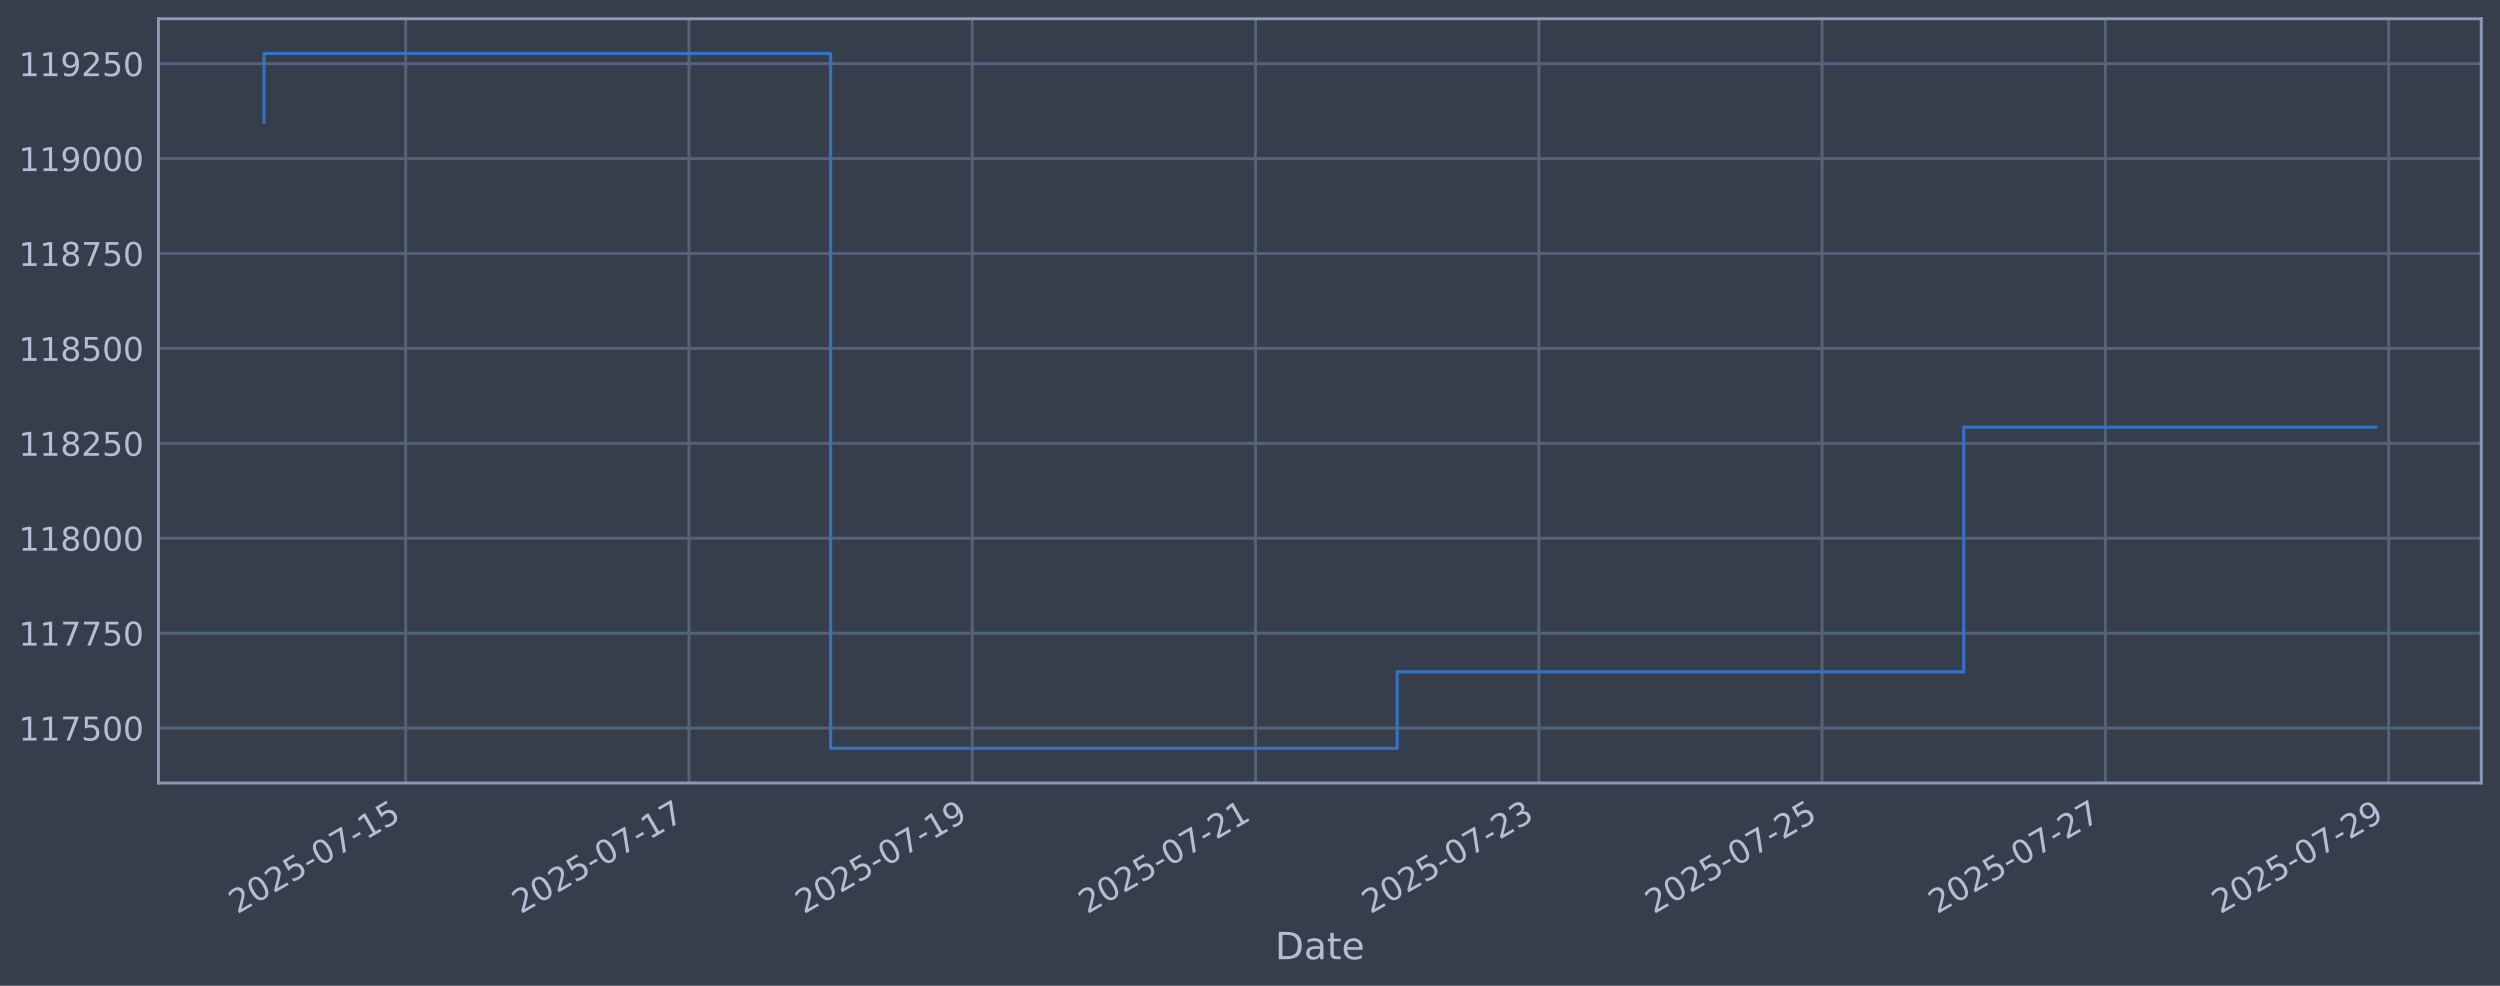
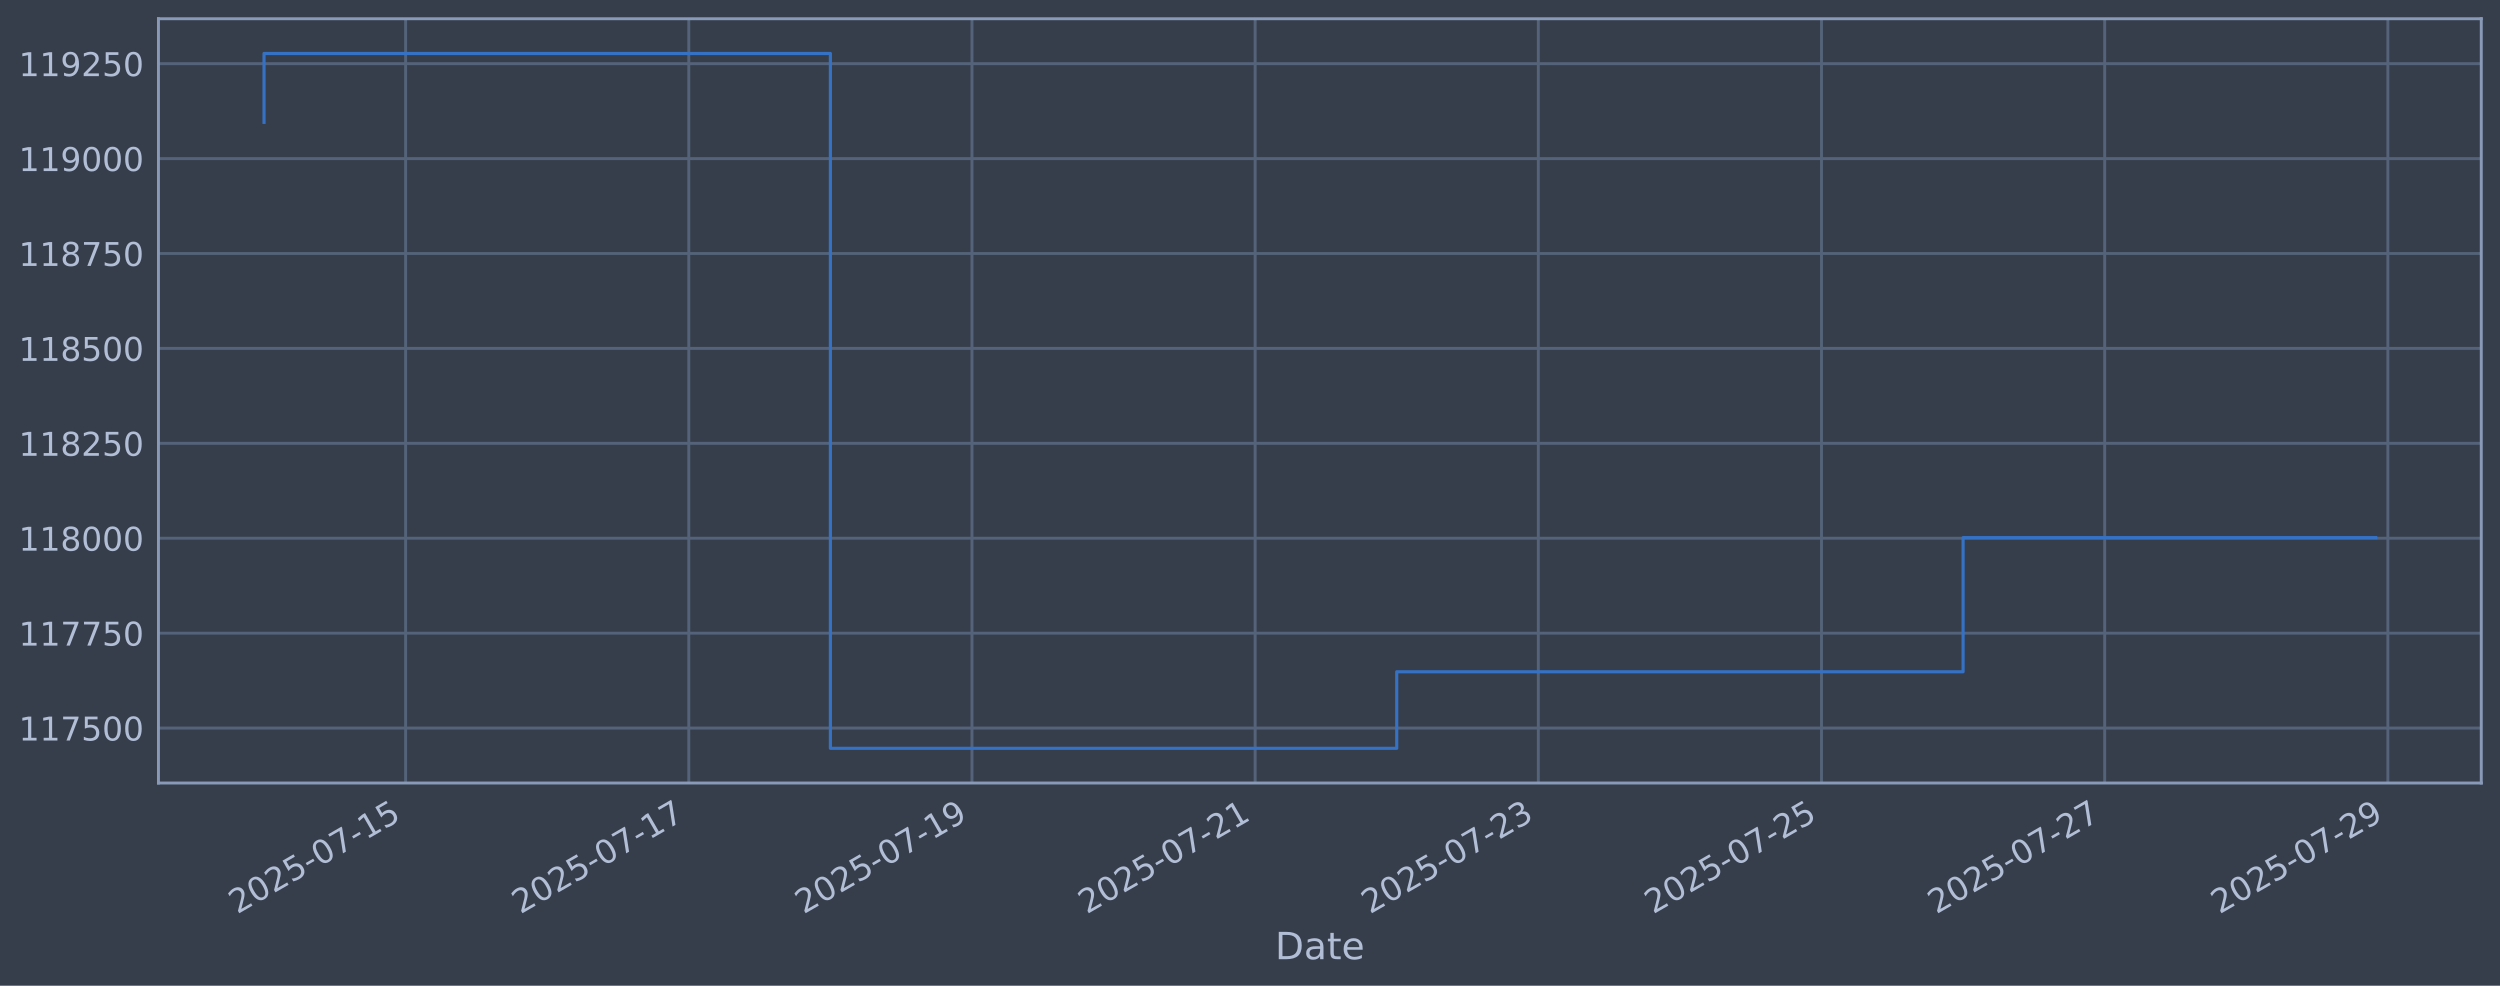
<svg xmlns="http://www.w3.org/2000/svg" xmlns:xlink="http://www.w3.org/1999/xlink" width="960.9pt" height="378.87pt" viewBox="0 0 960.9 378.87" version="1.1">
  <defs>
    <style type="text/css">*{stroke-linejoin: round; stroke-linecap: butt}</style>
  </defs>
  <g id="figure_1">
    <g id="patch_1">
      <path d="M 0 378.87  L 960.9 378.87  L 960.9 0  L 0 0  z " style="fill: #373e4b" />
    </g>
    <g id="axes_1">
      <g id="patch_2">
        <path d="M 60.901 300.96  L 953.701 300.96  L 953.701 7.2  L 60.901 7.2  z " style="fill: #373e4b" />
      </g>
      <g id="matplotlib.axis_1">
        <g id="xtick_1">
          <g id="line2d_1">
-             <path d="M 155.924 300.96  L 155.924 7.2  " clip-path="url(#pde51bfa3d7)" style="fill: none; stroke: #546379; stroke-width: 1.12; stroke-linecap: square" />
+             <path d="M 155.903 300.96  L 155.903 7.2  " clip-path="url(#p6e19f30fdf)" style="fill: none; stroke: #546379; stroke-width: 1.12; stroke-linecap: square" />
          </g>
          <g id="line2d_2" />
          <g id="text_1">
-             <g style="fill: #b1bed6" transform="translate(91.19815 351.4642) rotate(-30) scale(0.126 -0.126)">
+             <g style="fill: #b1bed6" transform="translate(91.17776 351.4642) rotate(-30) scale(0.126 -0.126)">
              <defs>
                <path id="DejaVuSans-32" d="M 1228 531  L 3431 531  L 3431 0  L 469 0  L 469 531  Q 828 903 1448 1529  Q 2069 2156 2228 2338  Q 2531 2678 2651 2914  Q 2772 3150 2772 3378  Q 2772 3750 2511 3984  Q 2250 4219 1831 4219  Q 1534 4219 1204 4116  Q 875 4013 500 3803  L 500 4441  Q 881 4594 1212 4672  Q 1544 4750 1819 4750  Q 2544 4750 2975 4387  Q 3406 4025 3406 3419  Q 3406 3131 3298 2873  Q 3191 2616 2906 2266  Q 2828 2175 2409 1742  Q 1991 1309 1228 531  z " transform="scale(0.015625)" />
                <path id="DejaVuSans-30" d="M 2034 4250  Q 1547 4250 1301 3770  Q 1056 3291 1056 2328  Q 1056 1369 1301 889  Q 1547 409 2034 409  Q 2525 409 2770 889  Q 3016 1369 3016 2328  Q 3016 3291 2770 3770  Q 2525 4250 2034 4250  z M 2034 4750  Q 2819 4750 3233 4129  Q 3647 3509 3647 2328  Q 3647 1150 3233 529  Q 2819 -91 2034 -91  Q 1250 -91 836 529  Q 422 1150 422 2328  Q 422 3509 836 4129  Q 1250 4750 2034 4750  z " transform="scale(0.015625)" />
                <path id="DejaVuSans-35" d="M 691 4666  L 3169 4666  L 3169 4134  L 1269 4134  L 1269 2991  Q 1406 3038 1543 3061  Q 1681 3084 1819 3084  Q 2600 3084 3056 2656  Q 3513 2228 3513 1497  Q 3513 744 3044 326  Q 2575 -91 1722 -91  Q 1428 -91 1123 -41  Q 819 9 494 109  L 494 744  Q 775 591 1075 516  Q 1375 441 1709 441  Q 2250 441 2565 725  Q 2881 1009 2881 1497  Q 2881 1984 2565 2268  Q 2250 2553 1709 2553  Q 1456 2553 1204 2497  Q 953 2441 691 2322  L 691 4666  z " transform="scale(0.015625)" />
                <path id="DejaVuSans-2d" d="M 313 2009  L 1997 2009  L 1997 1497  L 313 1497  L 313 2009  z " transform="scale(0.015625)" />
                <path id="DejaVuSans-37" d="M 525 4666  L 3525 4666  L 3525 4397  L 1831 0  L 1172 0  L 2766 4134  L 525 4134  L 525 4666  z " transform="scale(0.015625)" />
                <path id="DejaVuSans-31" d="M 794 531  L 1825 531  L 1825 4091  L 703 3866  L 703 4441  L 1819 4666  L 2450 4666  L 2450 531  L 3481 531  L 3481 0  L 794 0  L 794 531  z " transform="scale(0.015625)" />
              </defs>
              <use xlink:href="#DejaVuSans-32" />
              <use xlink:href="#DejaVuSans-30" transform="translate(63.62305 0)" />
              <use xlink:href="#DejaVuSans-32" transform="translate(127.2461 0)" />
              <use xlink:href="#DejaVuSans-35" transform="translate(190.8691 0)" />
              <use xlink:href="#DejaVuSans-2d" transform="translate(254.4922 0)" />
              <use xlink:href="#DejaVuSans-30" transform="translate(290.5762 0)" />
              <use xlink:href="#DejaVuSans-37" transform="translate(354.1992 0)" />
              <use xlink:href="#DejaVuSans-2d" transform="translate(417.8223 0)" />
              <use xlink:href="#DejaVuSans-31" transform="translate(453.9062 0)" />
              <use xlink:href="#DejaVuSans-35" transform="translate(517.5293 0)" />
            </g>
          </g>
        </g>
        <g id="xtick_2">
          <g id="line2d_3">
-             <path d="M 264.806 300.96  L 264.806 7.2  " clip-path="url(#pde51bfa3d7)" style="fill: none; stroke: #546379; stroke-width: 1.12; stroke-linecap: square" />
+             <path d="M 264.745 300.96  L 264.745 7.2  " clip-path="url(#p6e19f30fdf)" style="fill: none; stroke: #546379; stroke-width: 1.12; stroke-linecap: square" />
          </g>
          <g id="line2d_4" />
          <g id="text_2">
-             <g style="fill: #b1bed6" transform="translate(200.0808 351.4642) rotate(-30) scale(0.126 -0.126)">
+             <g style="fill: #b1bed6" transform="translate(200.0197 351.4642) rotate(-30) scale(0.126 -0.126)">
              <use xlink:href="#DejaVuSans-32" />
              <use xlink:href="#DejaVuSans-30" transform="translate(63.62305 0)" />
              <use xlink:href="#DejaVuSans-32" transform="translate(127.2461 0)" />
              <use xlink:href="#DejaVuSans-35" transform="translate(190.8691 0)" />
              <use xlink:href="#DejaVuSans-2d" transform="translate(254.4922 0)" />
              <use xlink:href="#DejaVuSans-30" transform="translate(290.5762 0)" />
              <use xlink:href="#DejaVuSans-37" transform="translate(354.1992 0)" />
              <use xlink:href="#DejaVuSans-2d" transform="translate(417.8223 0)" />
              <use xlink:href="#DejaVuSans-31" transform="translate(453.9062 0)" />
              <use xlink:href="#DejaVuSans-37" transform="translate(517.5293 0)" />
            </g>
          </g>
        </g>
        <g id="xtick_3">
          <g id="line2d_5">
-             <path d="M 373.689 300.96  L 373.689 7.2  " clip-path="url(#pde51bfa3d7)" style="fill: none; stroke: #546379; stroke-width: 1.12; stroke-linecap: square" />
+             <path d="M 373.587 300.96  L 373.587 7.2  " clip-path="url(#p6e19f30fdf)" style="fill: none; stroke: #546379; stroke-width: 1.12; stroke-linecap: square" />
          </g>
          <g id="line2d_6" />
          <g id="text_3">
-             <g style="fill: #b1bed6" transform="translate(308.9635 351.4642) rotate(-30) scale(0.126 -0.126)">
+             <g style="fill: #b1bed6" transform="translate(308.8616 351.4642) rotate(-30) scale(0.126 -0.126)">
              <defs>
                <path id="DejaVuSans-39" d="M 703 97  L 703 672  Q 941 559 1184 500  Q 1428 441 1663 441  Q 2288 441 2617 861  Q 2947 1281 2994 2138  Q 2813 1869 2534 1725  Q 2256 1581 1919 1581  Q 1219 1581 811 2004  Q 403 2428 403 3163  Q 403 3881 828 4315  Q 1253 4750 1959 4750  Q 2769 4750 3195 4129  Q 3622 3509 3622 2328  Q 3622 1225 3098 567  Q 2575 -91 1691 -91  Q 1453 -91 1209 -44  Q 966 3 703 97  z M 1959 2075  Q 2384 2075 2632 2365  Q 2881 2656 2881 3163  Q 2881 3666 2632 3958  Q 2384 4250 1959 4250  Q 1534 4250 1286 3958  Q 1038 3666 1038 3163  Q 1038 2656 1286 2365  Q 1534 2075 1959 2075  z " transform="scale(0.015625)" />
              </defs>
              <use xlink:href="#DejaVuSans-32" />
              <use xlink:href="#DejaVuSans-30" transform="translate(63.62305 0)" />
              <use xlink:href="#DejaVuSans-32" transform="translate(127.2461 0)" />
              <use xlink:href="#DejaVuSans-35" transform="translate(190.8691 0)" />
              <use xlink:href="#DejaVuSans-2d" transform="translate(254.4922 0)" />
              <use xlink:href="#DejaVuSans-30" transform="translate(290.5762 0)" />
              <use xlink:href="#DejaVuSans-37" transform="translate(354.1992 0)" />
              <use xlink:href="#DejaVuSans-2d" transform="translate(417.8223 0)" />
              <use xlink:href="#DejaVuSans-31" transform="translate(453.9062 0)" />
              <use xlink:href="#DejaVuSans-39" transform="translate(517.5293 0)" />
            </g>
          </g>
        </g>
        <g id="xtick_4">
          <g id="line2d_7">
-             <path d="M 482.572 300.96  L 482.572 7.2  " clip-path="url(#pde51bfa3d7)" style="fill: none; stroke: #546379; stroke-width: 1.12; stroke-linecap: square" />
+             <path d="M 482.429 300.96  L 482.429 7.2  " clip-path="url(#p6e19f30fdf)" style="fill: none; stroke: #546379; stroke-width: 1.12; stroke-linecap: square" />
          </g>
          <g id="line2d_8" />
          <g id="text_4">
-             <g style="fill: #b1bed6" transform="translate(417.8462 351.4642) rotate(-30) scale(0.126 -0.126)">
+             <g style="fill: #b1bed6" transform="translate(417.7035 351.4642) rotate(-30) scale(0.126 -0.126)">
              <use xlink:href="#DejaVuSans-32" />
              <use xlink:href="#DejaVuSans-30" transform="translate(63.62305 0)" />
              <use xlink:href="#DejaVuSans-32" transform="translate(127.2461 0)" />
              <use xlink:href="#DejaVuSans-35" transform="translate(190.8691 0)" />
              <use xlink:href="#DejaVuSans-2d" transform="translate(254.4922 0)" />
              <use xlink:href="#DejaVuSans-30" transform="translate(290.5762 0)" />
              <use xlink:href="#DejaVuSans-37" transform="translate(354.1992 0)" />
              <use xlink:href="#DejaVuSans-2d" transform="translate(417.8223 0)" />
              <use xlink:href="#DejaVuSans-32" transform="translate(453.9062 0)" />
              <use xlink:href="#DejaVuSans-31" transform="translate(517.5293 0)" />
            </g>
          </g>
        </g>
        <g id="xtick_5">
          <g id="line2d_9">
-             <path d="M 591.454 300.96  L 591.454 7.2  " clip-path="url(#pde51bfa3d7)" style="fill: none; stroke: #546379; stroke-width: 1.12; stroke-linecap: square" />
+             <path d="M 591.271 300.96  L 591.271 7.2  " clip-path="url(#p6e19f30fdf)" style="fill: none; stroke: #546379; stroke-width: 1.12; stroke-linecap: square" />
          </g>
          <g id="line2d_10" />
          <g id="text_5">
-             <g style="fill: #b1bed6" transform="translate(526.7289 351.4642) rotate(-30) scale(0.126 -0.126)">
+             <g style="fill: #b1bed6" transform="translate(526.5454 351.4642) rotate(-30) scale(0.126 -0.126)">
              <defs>
                <path id="DejaVuSans-33" d="M 2597 2516  Q 3050 2419 3304 2112  Q 3559 1806 3559 1356  Q 3559 666 3084 287  Q 2609 -91 1734 -91  Q 1441 -91 1130 -33  Q 819 25 488 141  L 488 750  Q 750 597 1062 519  Q 1375 441 1716 441  Q 2309 441 2620 675  Q 2931 909 2931 1356  Q 2931 1769 2642 2001  Q 2353 2234 1838 2234  L 1294 2234  L 1294 2753  L 1863 2753  Q 2328 2753 2575 2939  Q 2822 3125 2822 3475  Q 2822 3834 2567 4026  Q 2313 4219 1838 4219  Q 1578 4219 1281 4162  Q 984 4106 628 3988  L 628 4550  Q 988 4650 1302 4700  Q 1616 4750 1894 4750  Q 2613 4750 3031 4423  Q 3450 4097 3450 3541  Q 3450 3153 3228 2886  Q 3006 2619 2597 2516  z " transform="scale(0.015625)" />
              </defs>
              <use xlink:href="#DejaVuSans-32" />
              <use xlink:href="#DejaVuSans-30" transform="translate(63.62305 0)" />
              <use xlink:href="#DejaVuSans-32" transform="translate(127.2461 0)" />
              <use xlink:href="#DejaVuSans-35" transform="translate(190.8691 0)" />
              <use xlink:href="#DejaVuSans-2d" transform="translate(254.4922 0)" />
              <use xlink:href="#DejaVuSans-30" transform="translate(290.5762 0)" />
              <use xlink:href="#DejaVuSans-37" transform="translate(354.1992 0)" />
              <use xlink:href="#DejaVuSans-2d" transform="translate(417.8223 0)" />
              <use xlink:href="#DejaVuSans-32" transform="translate(453.9062 0)" />
              <use xlink:href="#DejaVuSans-33" transform="translate(517.5293 0)" />
            </g>
          </g>
        </g>
        <g id="xtick_6">
          <g id="line2d_11">
-             <path d="M 700.337 300.96  L 700.337 7.2  " clip-path="url(#pde51bfa3d7)" style="fill: none; stroke: #546379; stroke-width: 1.12; stroke-linecap: square" />
+             <path d="M 700.113 300.96  L 700.113 7.2  " clip-path="url(#p6e19f30fdf)" style="fill: none; stroke: #546379; stroke-width: 1.12; stroke-linecap: square" />
          </g>
          <g id="line2d_12" />
          <g id="text_6">
-             <g style="fill: #b1bed6" transform="translate(635.6116 351.4642) rotate(-30) scale(0.126 -0.126)">
+             <g style="fill: #b1bed6" transform="translate(635.3873 351.4642) rotate(-30) scale(0.126 -0.126)">
              <use xlink:href="#DejaVuSans-32" />
              <use xlink:href="#DejaVuSans-30" transform="translate(63.62305 0)" />
              <use xlink:href="#DejaVuSans-32" transform="translate(127.2461 0)" />
              <use xlink:href="#DejaVuSans-35" transform="translate(190.8691 0)" />
              <use xlink:href="#DejaVuSans-2d" transform="translate(254.4922 0)" />
              <use xlink:href="#DejaVuSans-30" transform="translate(290.5762 0)" />
              <use xlink:href="#DejaVuSans-37" transform="translate(354.1992 0)" />
              <use xlink:href="#DejaVuSans-2d" transform="translate(417.8223 0)" />
              <use xlink:href="#DejaVuSans-32" transform="translate(453.9062 0)" />
              <use xlink:href="#DejaVuSans-35" transform="translate(517.5293 0)" />
            </g>
          </g>
        </g>
        <g id="xtick_7">
          <g id="line2d_13">
-             <path d="M 809.22 300.96  L 809.22 7.2  " clip-path="url(#pde51bfa3d7)" style="fill: none; stroke: #546379; stroke-width: 1.12; stroke-linecap: square" />
+             <path d="M 808.955 300.96  L 808.955 7.2  " clip-path="url(#p6e19f30fdf)" style="fill: none; stroke: #546379; stroke-width: 1.12; stroke-linecap: square" />
          </g>
          <g id="line2d_14" />
          <g id="text_7">
-             <g style="fill: #b1bed6" transform="translate(744.4943 351.4642) rotate(-30) scale(0.126 -0.126)">
+             <g style="fill: #b1bed6" transform="translate(744.2292 351.4642) rotate(-30) scale(0.126 -0.126)">
              <use xlink:href="#DejaVuSans-32" />
              <use xlink:href="#DejaVuSans-30" transform="translate(63.62305 0)" />
              <use xlink:href="#DejaVuSans-32" transform="translate(127.2461 0)" />
              <use xlink:href="#DejaVuSans-35" transform="translate(190.8691 0)" />
              <use xlink:href="#DejaVuSans-2d" transform="translate(254.4922 0)" />
              <use xlink:href="#DejaVuSans-30" transform="translate(290.5762 0)" />
              <use xlink:href="#DejaVuSans-37" transform="translate(354.1992 0)" />
              <use xlink:href="#DejaVuSans-2d" transform="translate(417.8223 0)" />
              <use xlink:href="#DejaVuSans-32" transform="translate(453.9062 0)" />
              <use xlink:href="#DejaVuSans-37" transform="translate(517.5293 0)" />
            </g>
          </g>
        </g>
        <g id="xtick_8">
          <g id="line2d_15">
-             <path d="M 918.102 300.96  L 918.102 7.2  " clip-path="url(#pde51bfa3d7)" style="fill: none; stroke: #546379; stroke-width: 1.12; stroke-linecap: square" />
+             <path d="M 917.797 300.96  L 917.797 7.2  " clip-path="url(#p6e19f30fdf)" style="fill: none; stroke: #546379; stroke-width: 1.12; stroke-linecap: square" />
          </g>
          <g id="line2d_16" />
          <g id="text_8">
-             <g style="fill: #b1bed6" transform="translate(853.377 351.4642) rotate(-30) scale(0.126 -0.126)">
+             <g style="fill: #b1bed6" transform="translate(853.0711 351.4642) rotate(-30) scale(0.126 -0.126)">
              <use xlink:href="#DejaVuSans-32" />
              <use xlink:href="#DejaVuSans-30" transform="translate(63.62305 0)" />
              <use xlink:href="#DejaVuSans-32" transform="translate(127.2461 0)" />
              <use xlink:href="#DejaVuSans-35" transform="translate(190.8691 0)" />
              <use xlink:href="#DejaVuSans-2d" transform="translate(254.4922 0)" />
              <use xlink:href="#DejaVuSans-30" transform="translate(290.5762 0)" />
              <use xlink:href="#DejaVuSans-37" transform="translate(354.1992 0)" />
              <use xlink:href="#DejaVuSans-2d" transform="translate(417.8223 0)" />
              <use xlink:href="#DejaVuSans-32" transform="translate(453.9062 0)" />
              <use xlink:href="#DejaVuSans-39" transform="translate(517.5293 0)" />
            </g>
          </g>
        </g>
        <g id="text_9">
          <g style="fill: #b1bed6" transform="translate(490.0914 368.6753) scale(0.144 -0.144)">
            <defs>
              <path id="DejaVuSans-44" d="M 1259 4147  L 1259 519  L 2022 519  Q 2988 519 3436 956  Q 3884 1394 3884 2338  Q 3884 3275 3436 3711  Q 2988 4147 2022 4147  L 1259 4147  z M 628 4666  L 1925 4666  Q 3281 4666 3915 4102  Q 4550 3538 4550 2338  Q 4550 1131 3912 565  Q 3275 0 1925 0  L 628 0  L 628 4666  z " transform="scale(0.015625)" />
              <path id="DejaVuSans-61" d="M 2194 1759  Q 1497 1759 1228 1600  Q 959 1441 959 1056  Q 959 750 1161 570  Q 1363 391 1709 391  Q 2188 391 2477 730  Q 2766 1069 2766 1631  L 2766 1759  L 2194 1759  z M 3341 1997  L 3341 0  L 2766 0  L 2766 531  Q 2569 213 2275 61  Q 1981 -91 1556 -91  Q 1019 -91 701 211  Q 384 513 384 1019  Q 384 1609 779 1909  Q 1175 2209 1959 2209  L 2766 2209  L 2766 2266  Q 2766 2663 2505 2880  Q 2244 3097 1772 3097  Q 1472 3097 1187 3025  Q 903 2953 641 2809  L 641 3341  Q 956 3463 1253 3523  Q 1550 3584 1831 3584  Q 2591 3584 2966 3190  Q 3341 2797 3341 1997  z " transform="scale(0.015625)" />
              <path id="DejaVuSans-74" d="M 1172 4494  L 1172 3500  L 2356 3500  L 2356 3053  L 1172 3053  L 1172 1153  Q 1172 725 1289 603  Q 1406 481 1766 481  L 2356 481  L 2356 0  L 1766 0  Q 1100 0 847 248  Q 594 497 594 1153  L 594 3053  L 172 3053  L 172 3500  L 594 3500  L 594 4494  L 1172 4494  z " transform="scale(0.015625)" />
              <path id="DejaVuSans-65" d="M 3597 1894  L 3597 1613  L 953 1613  Q 991 1019 1311 708  Q 1631 397 2203 397  Q 2534 397 2845 478  Q 3156 559 3463 722  L 3463 178  Q 3153 47 2828 -22  Q 2503 -91 2169 -91  Q 1331 -91 842 396  Q 353 884 353 1716  Q 353 2575 817 3079  Q 1281 3584 2069 3584  Q 2775 3584 3186 3129  Q 3597 2675 3597 1894  z M 3022 2063  Q 3016 2534 2758 2815  Q 2500 3097 2075 3097  Q 1594 3097 1305 2825  Q 1016 2553 972 2059  L 3022 2063  z " transform="scale(0.015625)" />
            </defs>
            <use xlink:href="#DejaVuSans-44" />
            <use xlink:href="#DejaVuSans-61" transform="translate(77.00195 0)" />
            <use xlink:href="#DejaVuSans-74" transform="translate(138.2812 0)" />
            <use xlink:href="#DejaVuSans-65" transform="translate(177.4902 0)" />
          </g>
        </g>
      </g>
      <g id="matplotlib.axis_2">
        <g id="ytick_1">
          <g id="line2d_17">
-             <path d="M 60.901 279.843  L 953.701 279.843  " clip-path="url(#pde51bfa3d7)" style="fill: none; stroke: #546379; stroke-width: 1.12; stroke-linecap: square" />
+             <path d="M 60.901 279.843  L 953.701 279.843  " clip-path="url(#p6e19f30fdf)" style="fill: none; stroke: #546379; stroke-width: 1.12; stroke-linecap: square" />
          </g>
          <g id="line2d_18" />
          <g id="text_10">
            <g style="fill: #b1bed6" transform="translate(7.2 284.6295) scale(0.126 -0.126)">
              <use xlink:href="#DejaVuSans-31" />
              <use xlink:href="#DejaVuSans-31" transform="translate(63.62305 0)" />
              <use xlink:href="#DejaVuSans-37" transform="translate(127.2461 0)" />
              <use xlink:href="#DejaVuSans-35" transform="translate(190.8691 0)" />
              <use xlink:href="#DejaVuSans-30" transform="translate(254.4922 0)" />
              <use xlink:href="#DejaVuSans-30" transform="translate(318.1152 0)" />
            </g>
          </g>
        </g>
        <g id="ytick_2">
          <g id="line2d_19">
-             <path d="M 60.901 243.361  L 953.701 243.361  " clip-path="url(#pde51bfa3d7)" style="fill: none; stroke: #546379; stroke-width: 1.12; stroke-linecap: square" />
+             <path d="M 60.901 243.361  L 953.701 243.361  " clip-path="url(#p6e19f30fdf)" style="fill: none; stroke: #546379; stroke-width: 1.12; stroke-linecap: square" />
          </g>
          <g id="line2d_20" />
          <g id="text_11">
            <g style="fill: #b1bed6" transform="translate(7.2 248.1479) scale(0.126 -0.126)">
              <use xlink:href="#DejaVuSans-31" />
              <use xlink:href="#DejaVuSans-31" transform="translate(63.62305 0)" />
              <use xlink:href="#DejaVuSans-37" transform="translate(127.2461 0)" />
              <use xlink:href="#DejaVuSans-37" transform="translate(190.8691 0)" />
              <use xlink:href="#DejaVuSans-35" transform="translate(254.4922 0)" />
              <use xlink:href="#DejaVuSans-30" transform="translate(318.1152 0)" />
            </g>
          </g>
        </g>
        <g id="ytick_3">
          <g id="line2d_21">
-             <path d="M 60.901 206.879  L 953.701 206.879  " clip-path="url(#pde51bfa3d7)" style="fill: none; stroke: #546379; stroke-width: 1.12; stroke-linecap: square" />
+             <path d="M 60.901 206.879  L 953.701 206.879  " clip-path="url(#p6e19f30fdf)" style="fill: none; stroke: #546379; stroke-width: 1.12; stroke-linecap: square" />
          </g>
          <g id="line2d_22" />
          <g id="text_12">
            <g style="fill: #b1bed6" transform="translate(7.2 211.6662) scale(0.126 -0.126)">
              <defs>
                <path id="DejaVuSans-38" d="M 2034 2216  Q 1584 2216 1326 1975  Q 1069 1734 1069 1313  Q 1069 891 1326 650  Q 1584 409 2034 409  Q 2484 409 2743 651  Q 3003 894 3003 1313  Q 3003 1734 2745 1975  Q 2488 2216 2034 2216  z M 1403 2484  Q 997 2584 770 2862  Q 544 3141 544 3541  Q 544 4100 942 4425  Q 1341 4750 2034 4750  Q 2731 4750 3128 4425  Q 3525 4100 3525 3541  Q 3525 3141 3298 2862  Q 3072 2584 2669 2484  Q 3125 2378 3379 2068  Q 3634 1759 3634 1313  Q 3634 634 3220 271  Q 2806 -91 2034 -91  Q 1263 -91 848 271  Q 434 634 434 1313  Q 434 1759 690 2068  Q 947 2378 1403 2484  z M 1172 3481  Q 1172 3119 1398 2916  Q 1625 2713 2034 2713  Q 2441 2713 2670 2916  Q 2900 3119 2900 3481  Q 2900 3844 2670 4047  Q 2441 4250 2034 4250  Q 1625 4250 1398 4047  Q 1172 3844 1172 3481  z " transform="scale(0.015625)" />
              </defs>
              <use xlink:href="#DejaVuSans-31" />
              <use xlink:href="#DejaVuSans-31" transform="translate(63.62305 0)" />
              <use xlink:href="#DejaVuSans-38" transform="translate(127.2461 0)" />
              <use xlink:href="#DejaVuSans-30" transform="translate(190.8691 0)" />
              <use xlink:href="#DejaVuSans-30" transform="translate(254.4922 0)" />
              <use xlink:href="#DejaVuSans-30" transform="translate(318.1152 0)" />
            </g>
          </g>
        </g>
        <g id="ytick_4">
          <g id="line2d_23">
-             <path d="M 60.901 170.398  L 953.701 170.398  " clip-path="url(#pde51bfa3d7)" style="fill: none; stroke: #546379; stroke-width: 1.12; stroke-linecap: square" />
+             <path d="M 60.901 170.398  L 953.701 170.398  " clip-path="url(#p6e19f30fdf)" style="fill: none; stroke: #546379; stroke-width: 1.12; stroke-linecap: square" />
          </g>
          <g id="line2d_24" />
          <g id="text_13">
            <g style="fill: #b1bed6" transform="translate(7.2 175.1845) scale(0.126 -0.126)">
              <use xlink:href="#DejaVuSans-31" />
              <use xlink:href="#DejaVuSans-31" transform="translate(63.62305 0)" />
              <use xlink:href="#DejaVuSans-38" transform="translate(127.2461 0)" />
              <use xlink:href="#DejaVuSans-32" transform="translate(190.8691 0)" />
              <use xlink:href="#DejaVuSans-35" transform="translate(254.4922 0)" />
              <use xlink:href="#DejaVuSans-30" transform="translate(318.1152 0)" />
            </g>
          </g>
        </g>
        <g id="ytick_5">
          <g id="line2d_25">
-             <path d="M 60.901 133.916  L 953.701 133.916  " clip-path="url(#pde51bfa3d7)" style="fill: none; stroke: #546379; stroke-width: 1.12; stroke-linecap: square" />
+             <path d="M 60.901 133.916  L 953.701 133.916  " clip-path="url(#p6e19f30fdf)" style="fill: none; stroke: #546379; stroke-width: 1.12; stroke-linecap: square" />
          </g>
          <g id="line2d_26" />
          <g id="text_14">
            <g style="fill: #b1bed6" transform="translate(7.2 138.7029) scale(0.126 -0.126)">
              <use xlink:href="#DejaVuSans-31" />
              <use xlink:href="#DejaVuSans-31" transform="translate(63.62305 0)" />
              <use xlink:href="#DejaVuSans-38" transform="translate(127.2461 0)" />
              <use xlink:href="#DejaVuSans-35" transform="translate(190.8691 0)" />
              <use xlink:href="#DejaVuSans-30" transform="translate(254.4922 0)" />
              <use xlink:href="#DejaVuSans-30" transform="translate(318.1152 0)" />
            </g>
          </g>
        </g>
        <g id="ytick_6">
          <g id="line2d_27">
-             <path d="M 60.901 97.434  L 953.701 97.434  " clip-path="url(#pde51bfa3d7)" style="fill: none; stroke: #546379; stroke-width: 1.12; stroke-linecap: square" />
+             <path d="M 60.901 97.434  L 953.701 97.434  " clip-path="url(#p6e19f30fdf)" style="fill: none; stroke: #546379; stroke-width: 1.12; stroke-linecap: square" />
          </g>
          <g id="line2d_28" />
          <g id="text_15">
            <g style="fill: #b1bed6" transform="translate(7.2 102.2212) scale(0.126 -0.126)">
              <use xlink:href="#DejaVuSans-31" />
              <use xlink:href="#DejaVuSans-31" transform="translate(63.62305 0)" />
              <use xlink:href="#DejaVuSans-38" transform="translate(127.2461 0)" />
              <use xlink:href="#DejaVuSans-37" transform="translate(190.8691 0)" />
              <use xlink:href="#DejaVuSans-35" transform="translate(254.4922 0)" />
              <use xlink:href="#DejaVuSans-30" transform="translate(318.1152 0)" />
            </g>
          </g>
        </g>
        <g id="ytick_7">
          <g id="line2d_29">
-             <path d="M 60.901 60.953  L 953.701 60.953  " clip-path="url(#pde51bfa3d7)" style="fill: none; stroke: #546379; stroke-width: 1.12; stroke-linecap: square" />
+             <path d="M 60.901 60.953  L 953.701 60.953  " clip-path="url(#p6e19f30fdf)" style="fill: none; stroke: #546379; stroke-width: 1.12; stroke-linecap: square" />
          </g>
          <g id="line2d_30" />
          <g id="text_16">
            <g style="fill: #b1bed6" transform="translate(7.2 65.73954) scale(0.126 -0.126)">
              <use xlink:href="#DejaVuSans-31" />
              <use xlink:href="#DejaVuSans-31" transform="translate(63.62305 0)" />
              <use xlink:href="#DejaVuSans-39" transform="translate(127.2461 0)" />
              <use xlink:href="#DejaVuSans-30" transform="translate(190.8691 0)" />
              <use xlink:href="#DejaVuSans-30" transform="translate(254.4922 0)" />
              <use xlink:href="#DejaVuSans-30" transform="translate(318.1152 0)" />
            </g>
          </g>
        </g>
        <g id="ytick_8">
          <g id="line2d_31">
-             <path d="M 60.901 24.471  L 953.701 24.471  " clip-path="url(#pde51bfa3d7)" style="fill: none; stroke: #546379; stroke-width: 1.12; stroke-linecap: square" />
+             <path d="M 60.901 24.471  L 953.701 24.471  " clip-path="url(#p6e19f30fdf)" style="fill: none; stroke: #546379; stroke-width: 1.12; stroke-linecap: square" />
          </g>
          <g id="line2d_32" />
          <g id="text_17">
            <g style="fill: #b1bed6" transform="translate(7.2 29.25787) scale(0.126 -0.126)">
              <use xlink:href="#DejaVuSans-31" />
              <use xlink:href="#DejaVuSans-31" transform="translate(63.62305 0)" />
              <use xlink:href="#DejaVuSans-39" transform="translate(127.2461 0)" />
              <use xlink:href="#DejaVuSans-32" transform="translate(190.8691 0)" />
              <use xlink:href="#DejaVuSans-35" transform="translate(254.4922 0)" />
              <use xlink:href="#DejaVuSans-30" transform="translate(318.1152 0)" />
            </g>
          </g>
        </g>
      </g>
      <g id="line2d_33">
-         <path d="M 101.482 47.033  L 101.482 20.553  L 319.248 20.553  L 319.248 287.607  L 537.013 287.607  L 537.013 258.197  L 754.778 258.197  L 754.778 164.215  L 913.119 164.215  " clip-path="url(#pde51bfa3d7)" style="fill: none; stroke: #3572c6; stroke-width: 1.2; stroke-linecap: square" />
+         <path d="M 101.482 47.033  L 101.482 20.553  L 319.166 20.553  L 319.166 287.607  L 536.85 287.607  L 536.85 258.197  L 754.534 258.197  L 754.534 206.642  L 913.119 206.642  " clip-path="url(#p6e19f30fdf)" style="fill: none; stroke: #3572c6; stroke-width: 1.2; stroke-linecap: square" />
      </g>
      <g id="patch_3">
        <path d="M 60.901 300.96  L 60.901 7.2  " style="fill: none; stroke: #899ab8; stroke-width: 1.12; stroke-linejoin: miter; stroke-linecap: square" />
      </g>
      <g id="patch_4">
        <path d="M 953.701 300.96  L 953.701 7.2  " style="fill: none; stroke: #899ab8; stroke-width: 1.12; stroke-linejoin: miter; stroke-linecap: square" />
      </g>
      <g id="patch_5">
        <path d="M 60.901 300.96  L 953.701 300.96  " style="fill: none; stroke: #899ab8; stroke-width: 1.12; stroke-linejoin: miter; stroke-linecap: square" />
      </g>
      <g id="patch_6">
        <path d="M 60.901 7.2  L 953.701 7.2  " style="fill: none; stroke: #899ab8; stroke-width: 1.12; stroke-linejoin: miter; stroke-linecap: square" />
      </g>
    </g>
  </g>
  <defs>
-     <clipPath id="pde51bfa3d7">
+     <clipPath id="p6e19f30fdf">
      <rect x="60.901" y="7.2" width="892.8" height="293.76" />
    </clipPath>
  </defs>
</svg>
